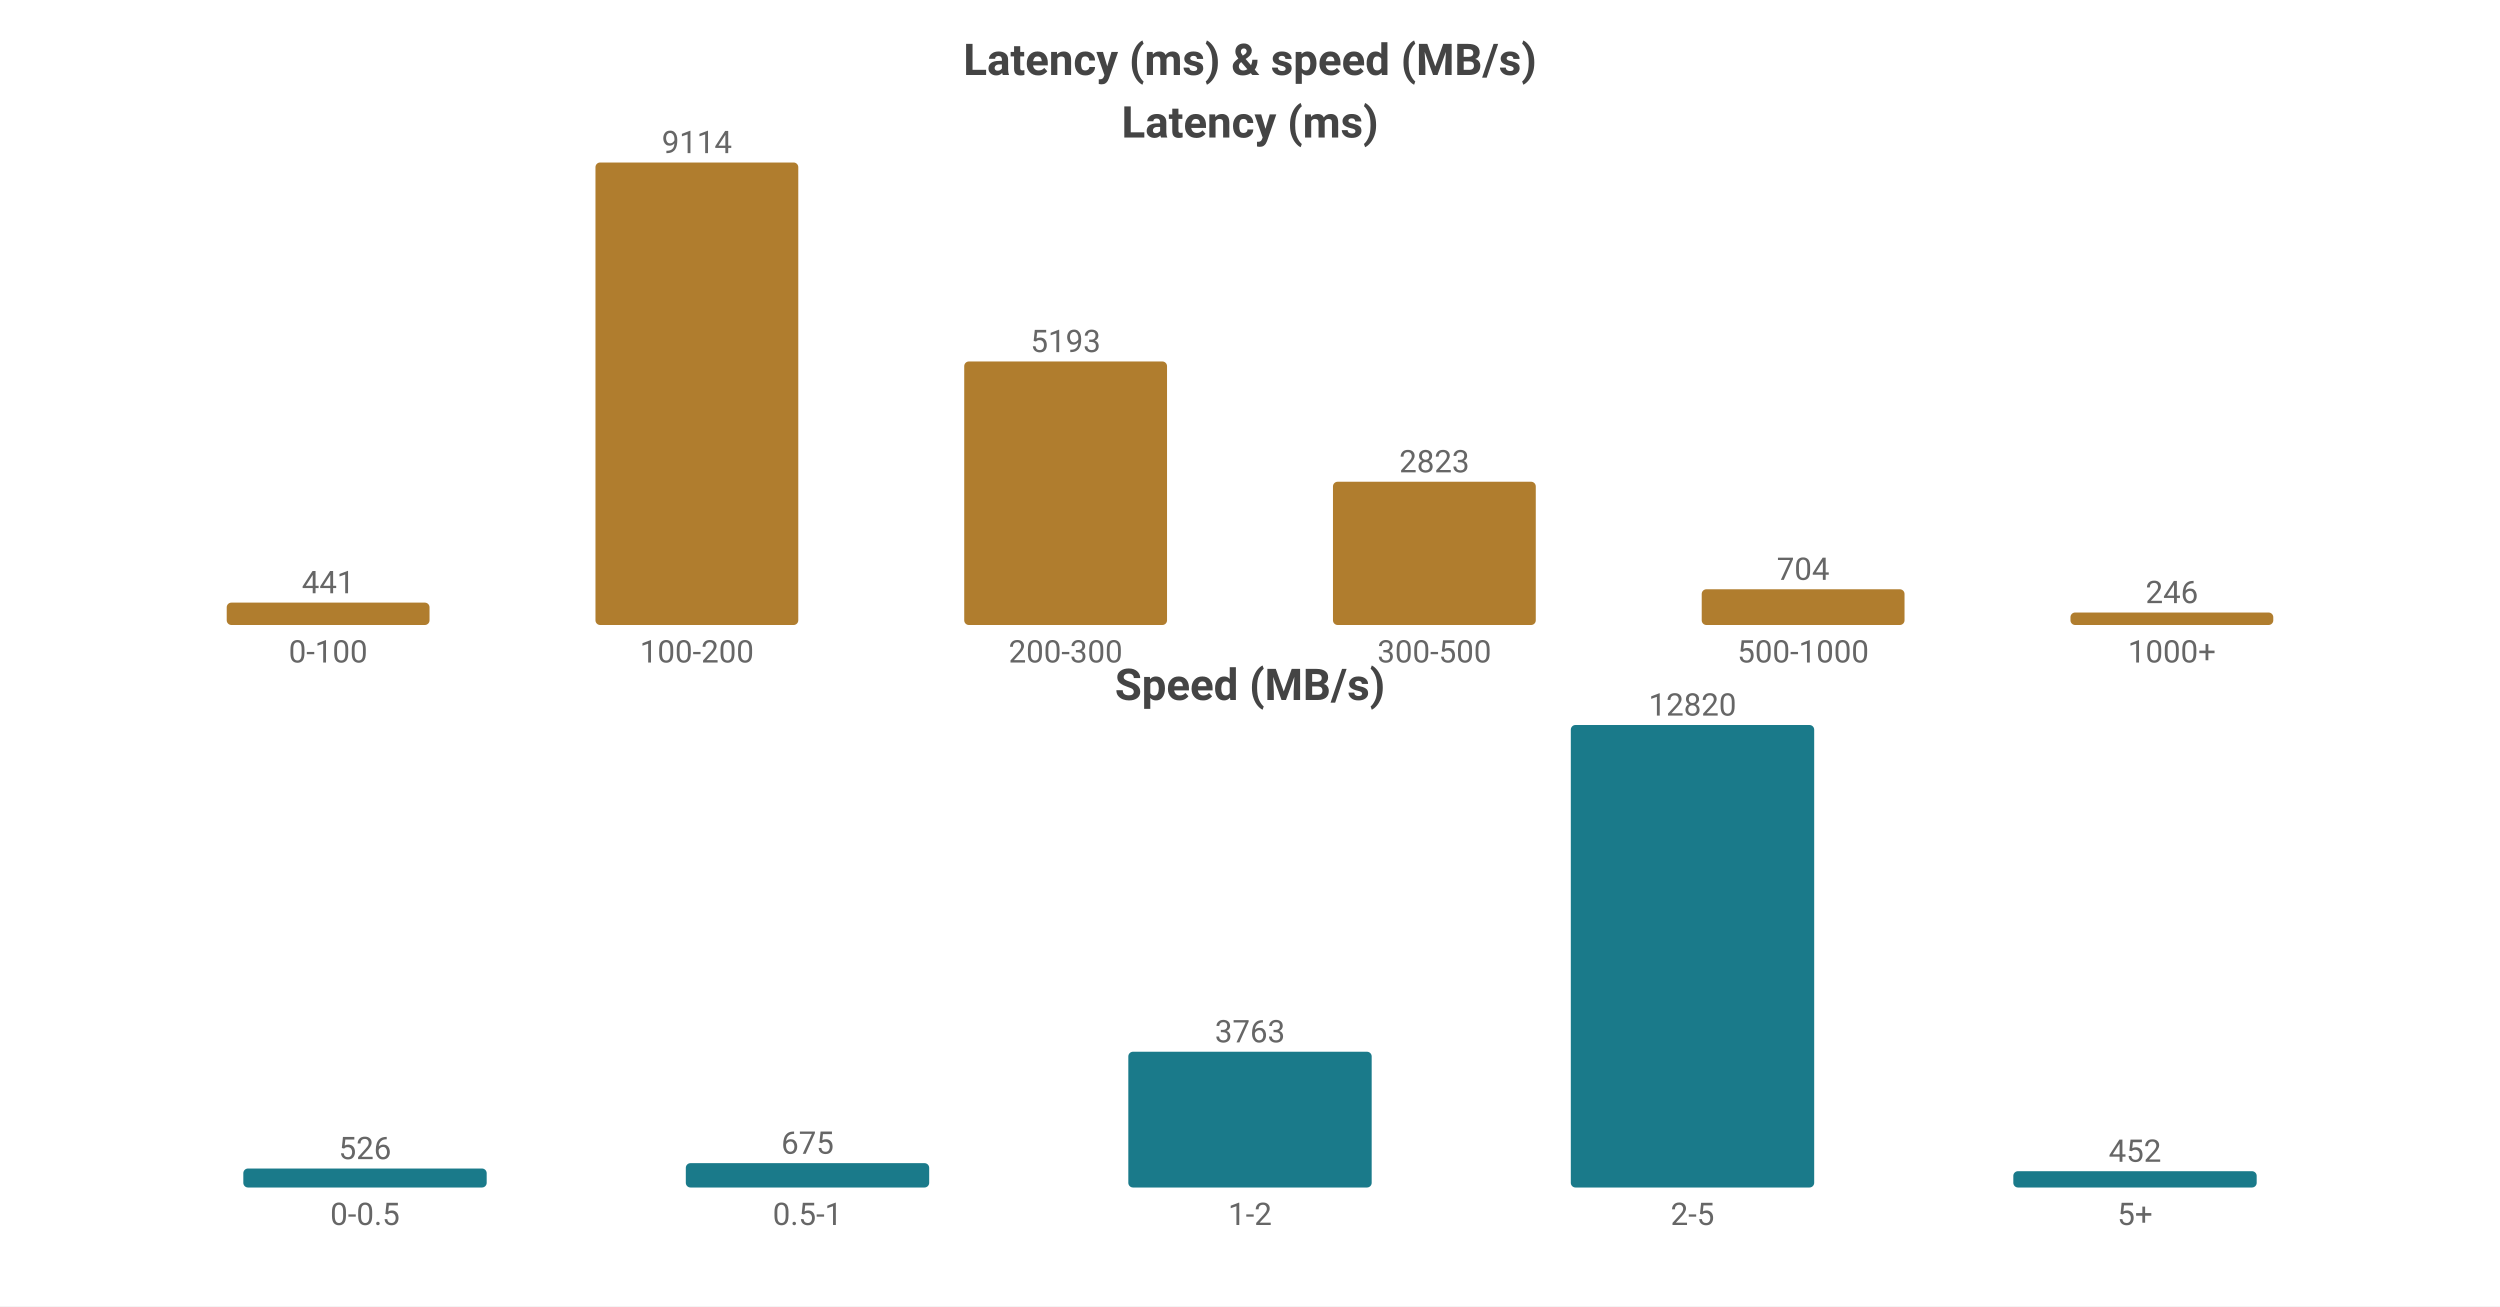
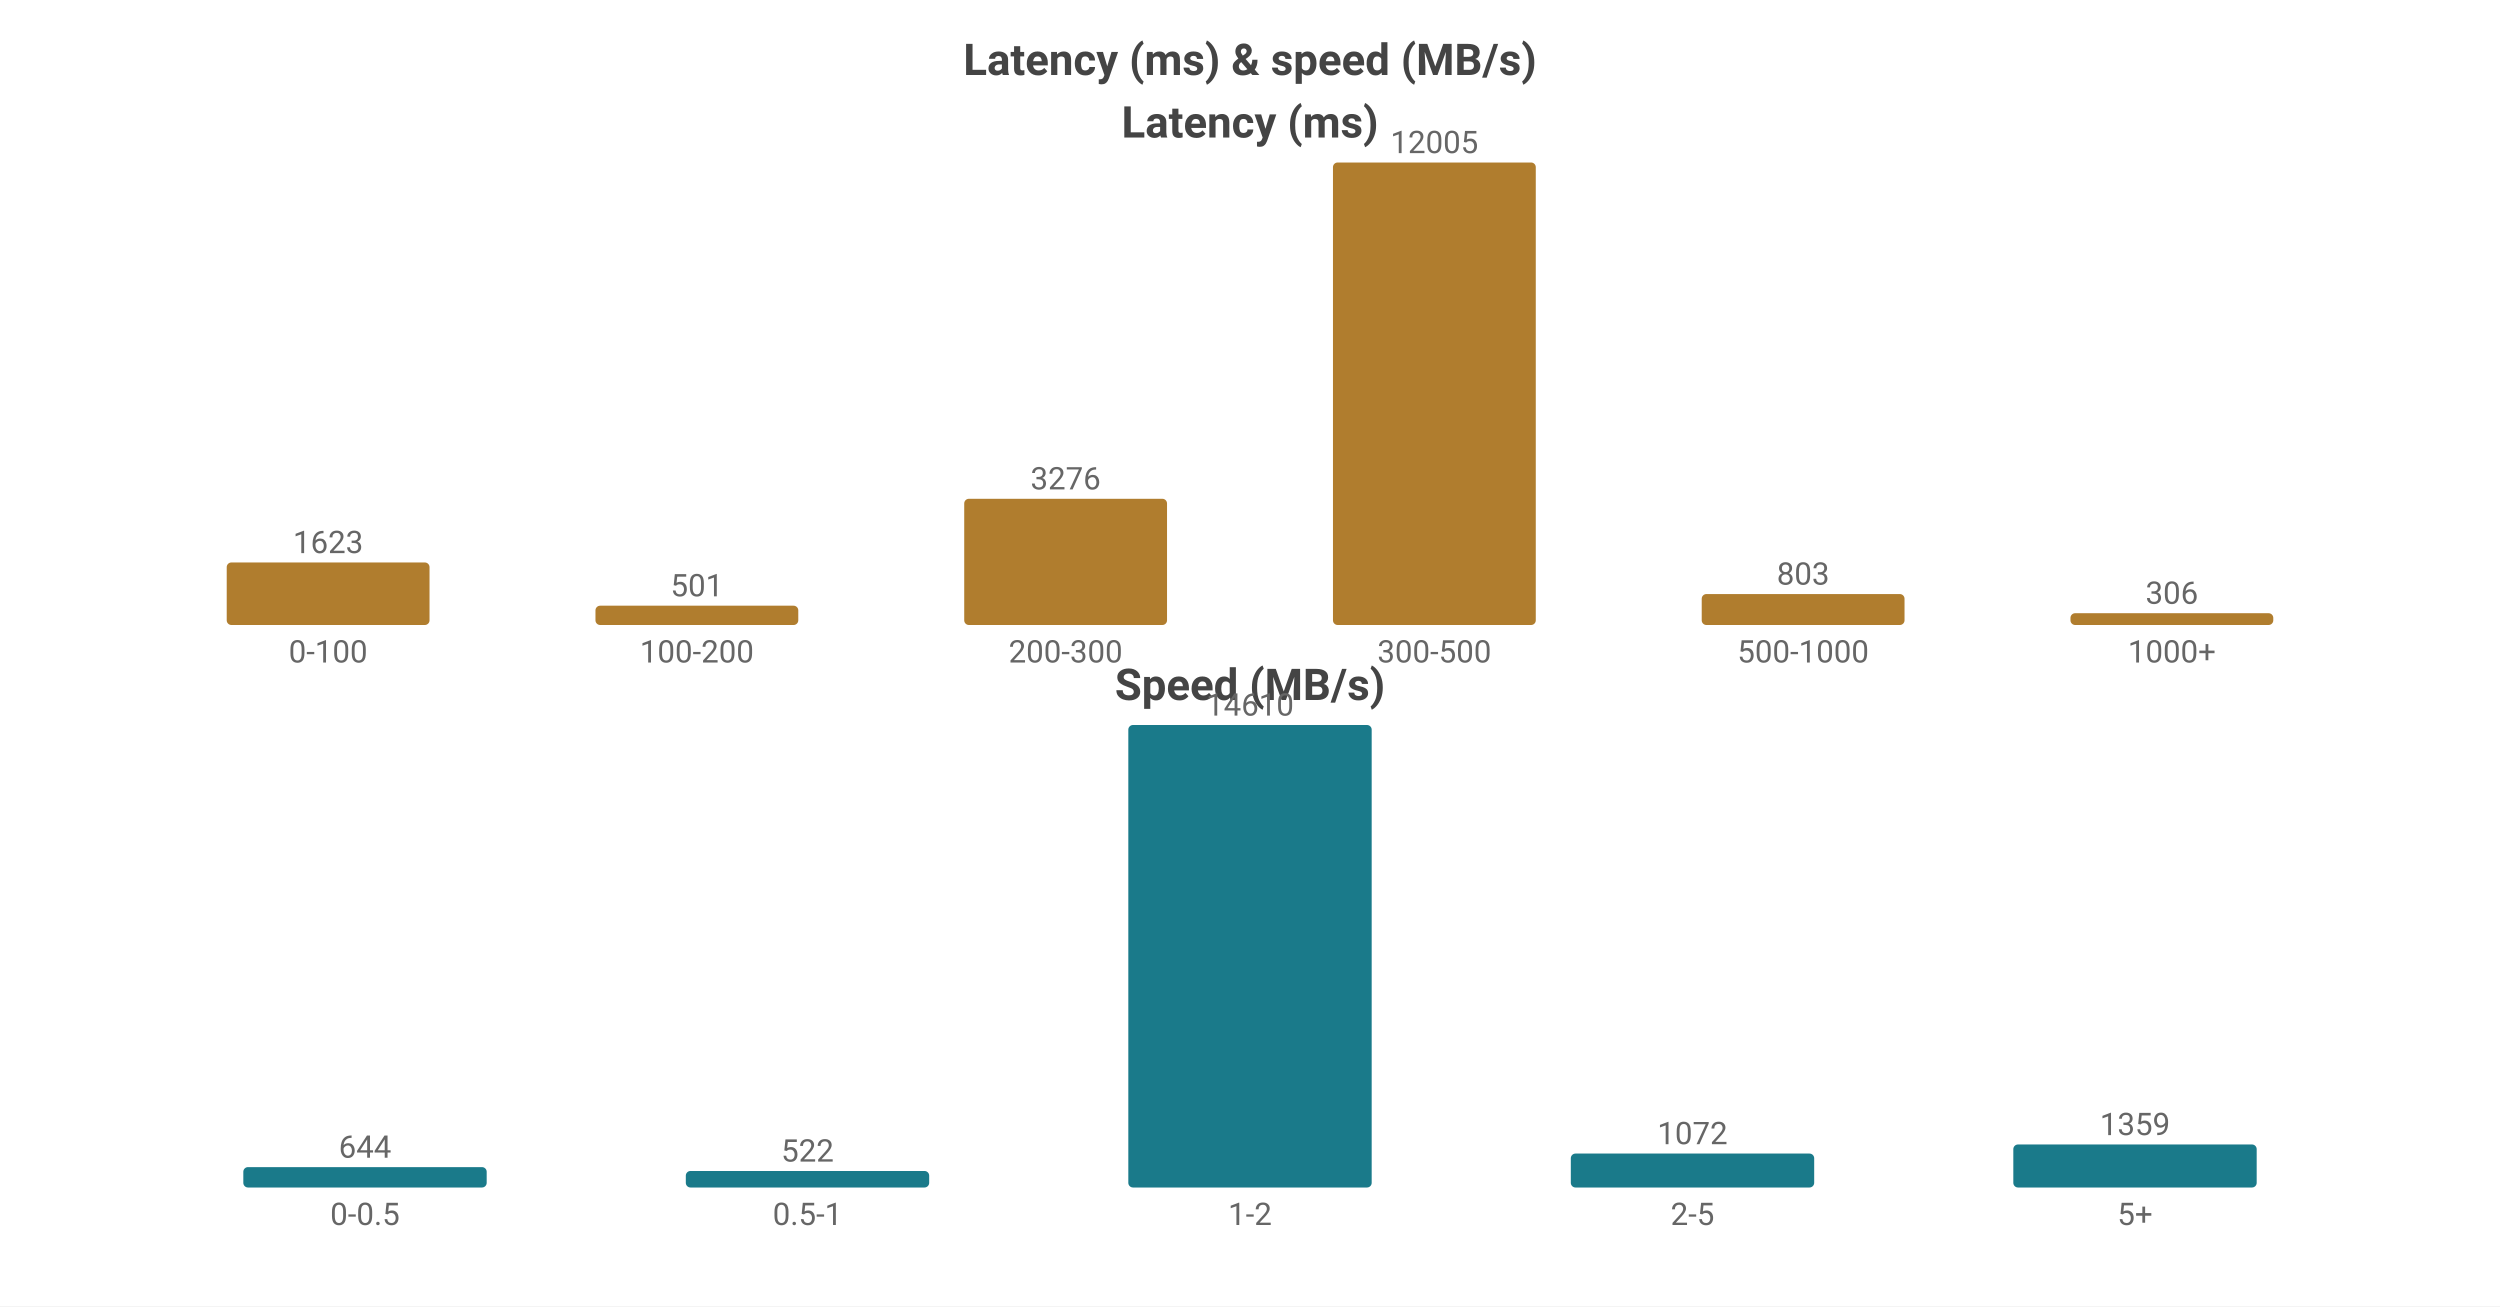
<svg xmlns="http://www.w3.org/2000/svg" width="800" height="418" viewBox="0 0 800 418">
  <rect width="800" height="418" fill="#ffffff" />
  <style>text{font-family:system-ui,-apple-system,'Segoe UI',Roboto,sans-serif}.g{stroke:#e8e8e8;stroke-width:1}.a{stroke:#999;stroke-width:1}.t{font-size:10px;fill:#666}.m{font-size:10px;text-anchor:middle;fill:#666}.e{font-size:10px;text-anchor:end;fill:#666}.l{font-size:11px;fill:#333}.tt{font-size:14px;font-weight:600;text-anchor:middle;fill:#444}.em{font-size:13px;text-anchor:middle;fill:#999}</style>
  <text class="tt" x="400.0" y="24">Latency (ms) &amp; speed (MB/s)</text>
  <text class="tt" x="400.0" y="44">Latency (ms)</text>
-   <rect x="72.55" y="192.839" width="64.9" height="7.161" fill="#b07d2e" rx="1.5" />
-   <text class="m" x="105.0" y="189.839">441</text>
+   <rect x="72.55" y="179.991" width="64.9" height="20.009" fill="#b07d2e" rx="1.5" />
+   <text class="m" x="105.0" y="176.991">1623</text>
  <text class="m" x="105.0" y="212">0-100</text>
-   <rect x="190.55" y="52.0" width="64.9" height="148.0" fill="#b07d2e" rx="1.5" />
-   <text class="m" x="223.0" y="49.0">9114</text>
+   <rect x="190.55" y="193.824" width="64.9" height="6.176" fill="#b07d2e" rx="1.5" />
+   <text class="m" x="223.0" y="190.824">501</text>
  <text class="m" x="223.0" y="212">100-200</text>
-   <rect x="308.55" y="115.672" width="64.9" height="84.328" fill="#b07d2e" rx="1.5" />
-   <text class="m" x="341.0" y="112.672">5193</text>
+   <rect x="308.55" y="159.613" width="64.9" height="40.387" fill="#b07d2e" rx="1.5" />
+   <text class="m" x="341.0" y="156.613">3276</text>
  <text class="m" x="341.0" y="212">200-300</text>
-   <rect x="426.55" y="154.158" width="64.9" height="45.842" fill="#b07d2e" rx="1.5" />
-   <text class="m" x="459.0" y="151.158">2823</text>
+   <rect x="426.55" y="52.0" width="64.9" height="148.0" fill="#b07d2e" rx="1.5" />
+   <text class="m" x="459.0" y="49.0">12005</text>
  <text class="m" x="459.0" y="212">300-500</text>
-   <rect x="544.55" y="188.568" width="64.9" height="11.432" fill="#b07d2e" rx="1.5" />
-   <text class="m" x="577.0" y="185.568">704</text>
+   <rect x="544.55" y="190.1" width="64.9" height="9.9" fill="#b07d2e" rx="1.5" />
+   <text class="m" x="577.0" y="187.1">803</text>
  <text class="m" x="577.0" y="212">500-1000</text>
-   <rect x="662.55" y="196.005" width="64.9" height="3.995" fill="#b07d2e" rx="1.5" />
-   <text class="m" x="695.0" y="193.005">246</text>
+   <rect x="662.55" y="196.228" width="64.9" height="3.772" fill="#b07d2e" rx="1.5" />
+   <text class="m" x="695.0" y="193.228">306</text>
  <text class="m" x="695.0" y="212">1000+</text>
  <text class="tt" x="400.0" y="224">Speed (MB/s)</text>
-   <rect x="77.86" y="373.928" width="77.88" height="6.072" fill="#1a7a8a" rx="1.5" />
-   <text class="m" x="116.8" y="370.928">526</text>
+   <rect x="77.86" y="373.476" width="77.88" height="6.524" fill="#1a7a8a" rx="1.5" />
+   <text class="m" x="116.8" y="370.476">644</text>
  <text class="m" x="116.8" y="392">0-0.5</text>
-   <rect x="219.46" y="372.207" width="77.88" height="7.793" fill="#1a7a8a" rx="1.5" />
-   <text class="m" x="258.4" y="369.207">675</text>
+   <rect x="219.46" y="374.712" width="77.88" height="5.288" fill="#1a7a8a" rx="1.5" />
+   <text class="m" x="258.4" y="371.712">522</text>
  <text class="m" x="258.4" y="392">0.5-1</text>
-   <rect x="361.06" y="336.558" width="77.88" height="43.442" fill="#1a7a8a" rx="1.5" />
-   <text class="m" x="400.0" y="333.558">3763</text>
+   <rect x="361.06" y="232.0" width="77.88" height="148.0" fill="#1a7a8a" rx="1.5" />
+   <text class="m" x="400.0" y="229.0">14610</text>
  <text class="m" x="400.0" y="392">1-2</text>
-   <rect x="502.66" y="232.0" width="77.88" height="148.0" fill="#1a7a8a" rx="1.5" />
-   <text class="m" x="541.6" y="229.0">12820</text>
+   <rect x="502.66" y="369.141" width="77.88" height="10.859" fill="#1a7a8a" rx="1.5" />
+   <text class="m" x="541.6" y="366.141">1072</text>
  <text class="m" x="541.6" y="392">2-5</text>
-   <rect x="644.26" y="374.782" width="77.88" height="5.218" fill="#1a7a8a" rx="1.5" />
-   <text class="m" x="683.2" y="371.782">452</text>
+   <rect x="644.26" y="366.233" width="77.88" height="13.767" fill="#1a7a8a" rx="1.5" />
+   <text class="m" x="683.2" y="363.233">1359</text>
  <text class="m" x="683.2" y="392">5+</text>
</svg>
